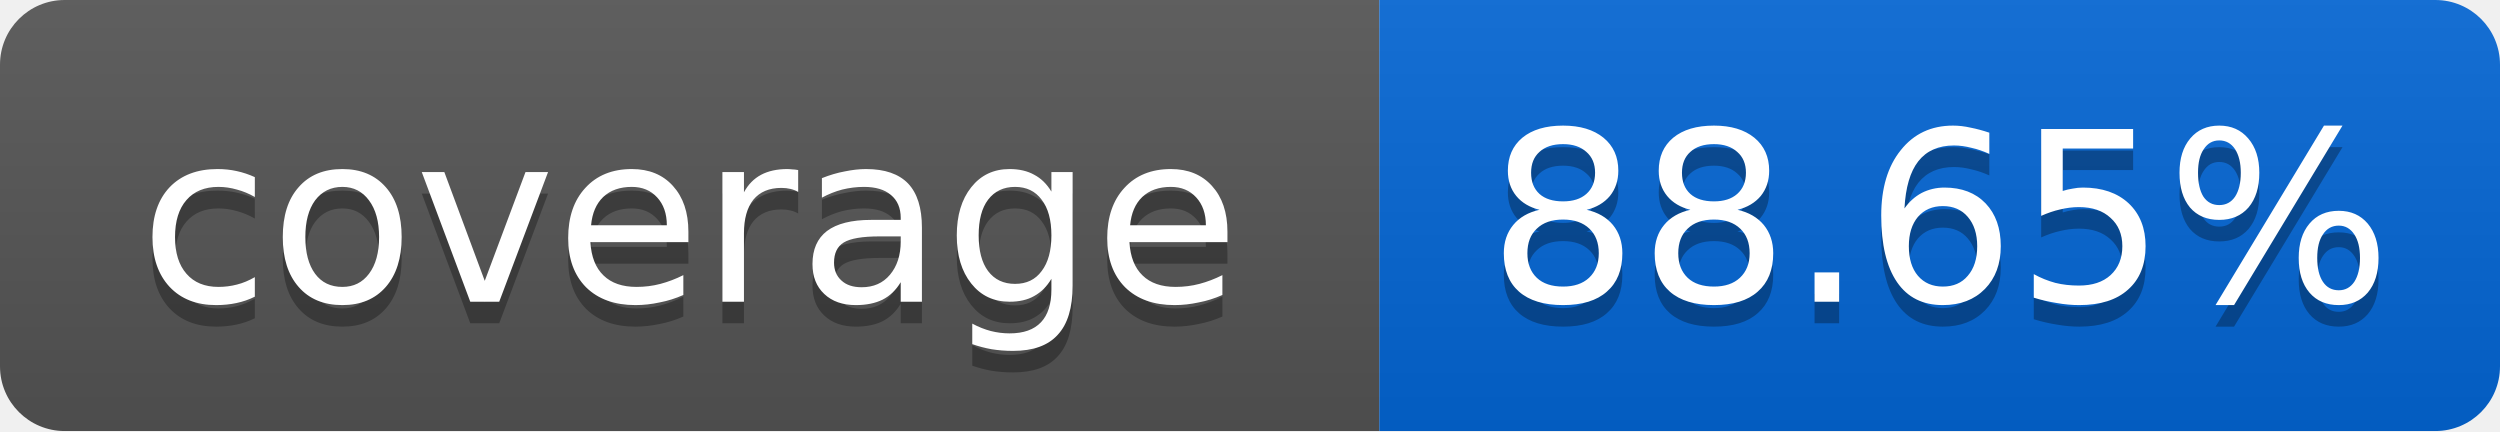
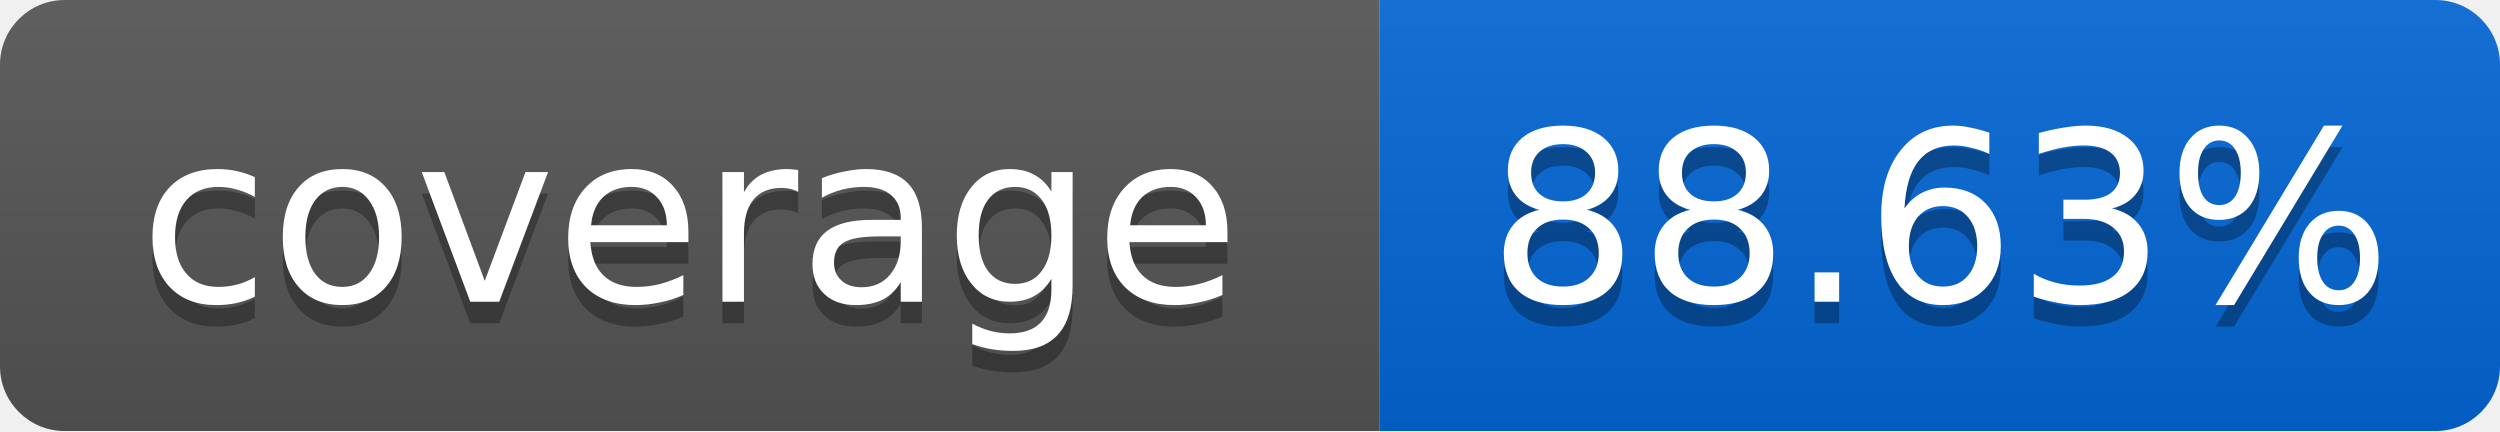
<svg xmlns="http://www.w3.org/2000/svg" width="116" height="20">
  <linearGradient id="smooth" x2="0" y2="100%">
    <stop offset="0" stop-color="#bbb" stop-opacity=".1" />
    <stop offset="1" stop-opacity=".1" />
  </linearGradient>
  <mask id="round">
    <rect width="116" height="20" rx="3" fill="#fff" />
  </mask>
  <g mask="url(#round)">
    <rect width="64" height="20" fill="#555" />
    <rect x="64" width="52" height="20" fill="#0366D6" />
    <rect width="116" height="20" fill="url(#smooth)" />
  </g>
  <g fill="#fff" text-anchor="middle" font-family="DejaVu Sans,Verdana,Geneva,sans-serif" font-size="11">
    <text x="32" y="15" fill="#010101" fill-opacity=".3">coverage</text>
    <text x="32" y="14">coverage</text>
-     <text x="90" y="15" fill="#010101" fill-opacity=".3">88.65%</text>
-     <text x="90" y="14">88.65%</text>
+     <text x="90" y="15" fill="#010101" fill-opacity=".3">88.63%</text>
+     <text x="90" y="14">88.63%</text>
  </g>
</svg>
